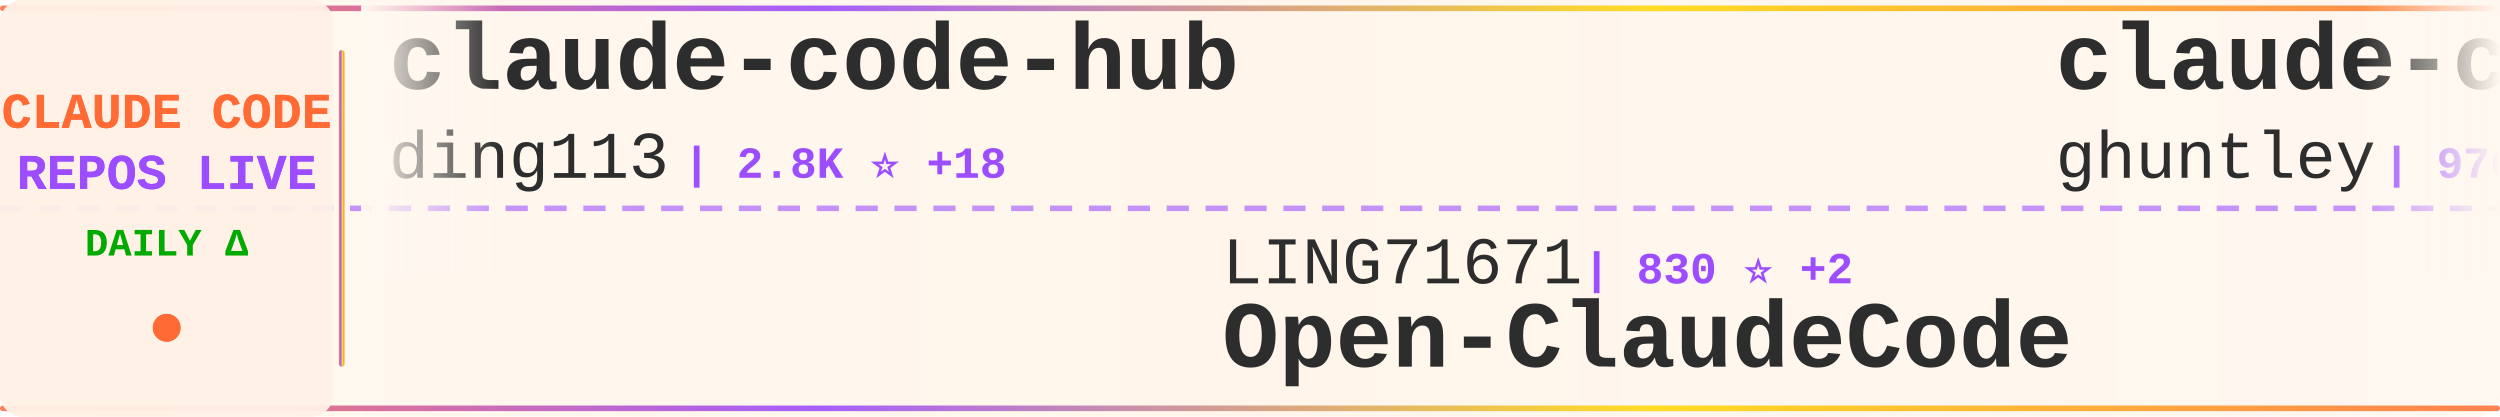
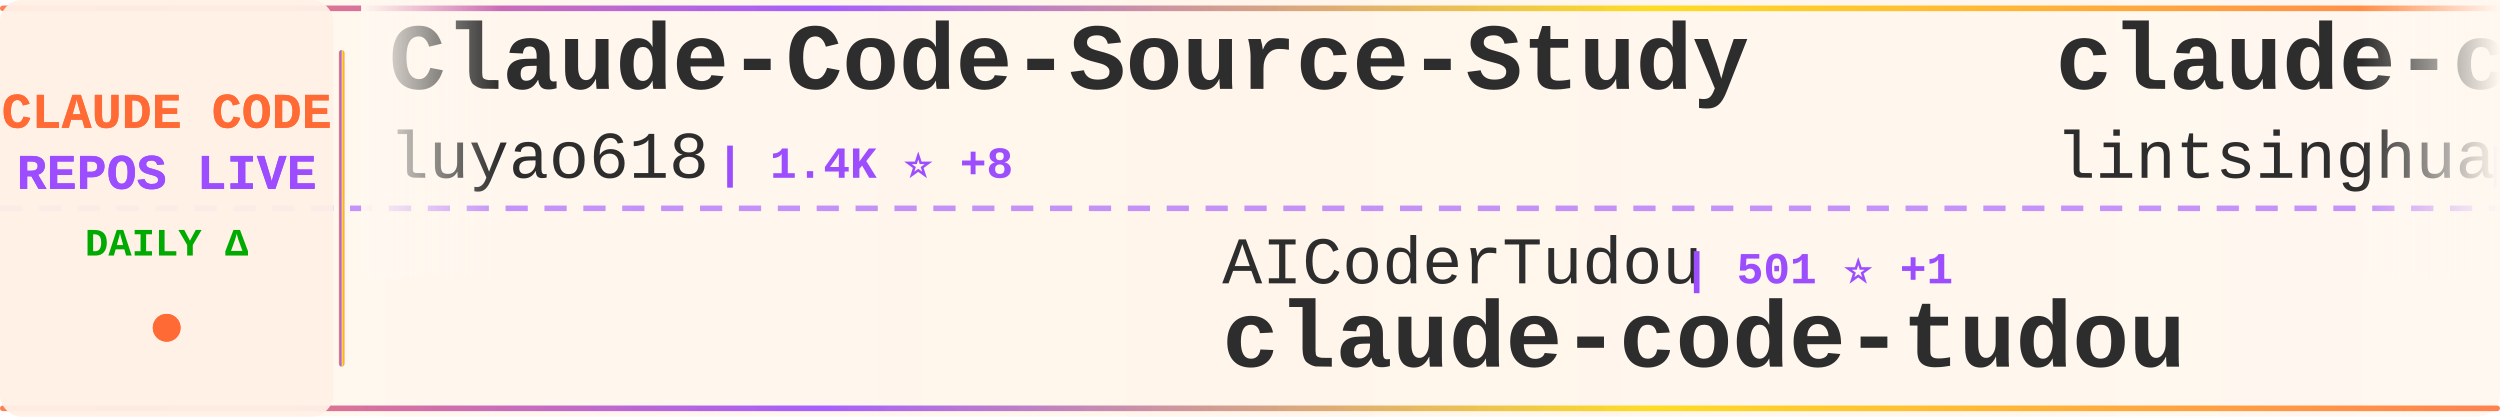
<svg xmlns="http://www.w3.org/2000/svg" width="900" height="150">
  <defs>
    <linearGradient id="tickerBg" x1="0%" y1="0%" x2="100%" y2="0%">
      <stop offset="0%" style="stop-color:#fff8f0;stop-opacity:0.98" />
      <stop offset="50%" style="stop-color:#fff5eb;stop-opacity:1" />
      <stop offset="100%" style="stop-color:#fff8f0;stop-opacity:0.98" />
    </linearGradient>
    <linearGradient id="borderGrad" x1="0%" y1="0%" x2="100%" y2="0%">
      <stop offset="0%" style="stop-color:#FF6B35;stop-opacity:0.85">
        <animate attributeName="stop-opacity" values="0.85;1;0.85" dur="2s" repeatCount="indefinite" />
      </stop>
      <stop offset="33%" style="stop-color:#9C4EFF;stop-opacity:0.9">
        <animate attributeName="stop-opacity" values="0.9;1;0.9" dur="2.2s" repeatCount="indefinite" />
      </stop>
      <stop offset="66%" style="stop-color:#FFD700;stop-opacity:0.85">
        <animate attributeName="stop-opacity" values="0.85;1;0.85" dur="1.8s" repeatCount="indefinite" />
      </stop>
      <stop offset="100%" style="stop-color:#FF6B35;stop-opacity:0.85">
        <animate attributeName="stop-opacity" values="0.85;1;0.85" dur="2s" repeatCount="indefinite" />
      </stop>
    </linearGradient>
    <filter id="textGlow">
      <feGaussianBlur stdDeviation="0.15" result="coloredBlur" />
      <feMerge>
        <feMergeNode in="coloredBlur" />
        <feMergeNode in="SourceGraphic" />
      </feMerge>
    </filter>
    <filter id="metricGlow">
      <feGaussianBlur stdDeviation="0.2" result="coloredBlur" />
      <feMerge>
        <feMergeNode in="coloredBlur" />
        <feMergeNode in="SourceGraphic" />
      </feMerge>
    </filter>
    <linearGradient id="leftFade" x1="0%" y1="0%" x2="100%" y2="0%">
      <stop offset="0%" style="stop-color:#fff8f0;stop-opacity:1" />
      <stop offset="100%" style="stop-color:#fff8f0;stop-opacity:0" />
    </linearGradient>
    <linearGradient id="rightFade" x1="0%" y1="0%" x2="100%" y2="0%">
      <stop offset="0%" style="stop-color:#fff8f0;stop-opacity:0" />
      <stop offset="100%" style="stop-color:#fff8f0;stop-opacity:1" />
    </linearGradient>
  </defs>
  <rect width="900" height="150" fill="url(#tickerBg)" rx="8" />
  <rect x="0" y="2" width="900" height="2" fill="url(#borderGrad)" rx="1" />
  <rect x="0" y="146" width="900" height="2" fill="url(#borderGrad)" rx="1" />
  <line x1="0" y1="75" x2="900" y2="75" stroke="#9C4EFF" stroke-width="2" stroke-dasharray="8 6" opacity="0.6" />
  <rect x="0" y="0" width="120" height="150" fill="#fff0e6" opacity="0.95" rx="8" />
  <text x="60" y="46" font-family="'Courier New', monospace" font-size="18" font-weight="bold" fill="#FF6B35" text-anchor="middle" filter="url(#textGlow)">
    CLAUDE CODE
  </text>
  <text x="60" y="68" font-family="'Courier New', monospace" font-size="18" font-weight="bold" fill="#9C4EFF" text-anchor="middle" filter="url(#textGlow)">
    REPOS LIVE
  </text>
  <text x="60" y="92" font-family="'Courier New', monospace" font-size="14" font-weight="bold" fill="#00aa00" text-anchor="middle">
    DAILY Δ
  </text>
  <circle cx="60" cy="118" r="5" fill="#FF6B35" filter="url(#metricGlow)">
    <animate attributeName="r" values="4;6;4" dur="1.5s" repeatCount="indefinite" />
    <animate attributeName="opacity" values="0.6;1;0.6" dur="1.5s" repeatCount="indefinite" />
  </circle>
  <rect x="122" y="18" width="2" height="114" fill="url(#borderGrad)" rx="1" />
  <clipPath id="tickerClip">
    <rect x="130" y="0" width="770" height="150" />
  </clipPath>
  <g clip-path="url(#tickerClip)">
    <g id="tickerItems">
      <animateTransform attributeName="transform" attributeType="XML" type="translate" from="0 0" to="-3000 0" dur="54s" repeatCount="indefinite" />
      <g transform="translate(0, 0)">
-         <text x="140" y="32" font-family="'Courier New', monospace" font-size="34" font-weight="bold" fill="#2d2d2d">claude-code-hub</text>
-         <text x="140" y="64" font-family="'Courier New', monospace" font-size="24" font-weight="normal" fill="#2d2d2d" opacity="1.0">ding113</text>
-         <text x="246" y="64" font-family="'Courier New', monospace" font-size="16" font-weight="bold" fill="#9C4EFF"> | 2.8K ⭐ +18</text>
+         <text x="140" y="32" font-family="'Courier New', monospace" font-size="34" font-weight="bold" fill="#2d2d2d">Claude-Code-Source-Study</text>
+         <text x="140" y="64" font-family="'Courier New', monospace" font-size="24" font-weight="normal" fill="#2d2d2d" opacity="1.0">luyao618</text>
+         <text x="258" y="64" font-family="'Courier New', monospace" font-size="16" font-weight="bold" fill="#9C4EFF"> | 1.4K ⭐ +8</text>
      </g>
      <g transform="translate(300, 0)">
-         <text x="140" y="102" font-family="'Courier New', monospace" font-size="24" font-weight="normal" fill="#2d2d2d" opacity="1.0">LING71671</text>
-         <text x="270" y="102" font-family="'Courier New', monospace" font-size="16" font-weight="bold" fill="#9C4EFF"> | 830 ⭐ +2</text>
-         <text x="140" y="132" font-family="'Courier New', monospace" font-size="34" font-weight="bold" fill="#2d2d2d">Open-ClaudeCode</text>
-       </g>
-       <g transform="translate(600, 0)">
-         <text x="140" y="32" font-family="'Courier New', monospace" font-size="34" font-weight="bold" fill="#2d2d2d">claude-code-source-code-...</text>
-         <text x="140" y="64" font-family="'Courier New', monospace" font-size="24" font-weight="normal" fill="#2d2d2d" opacity="1.0">ghuntley</text>
-         <text x="258" y="64" font-family="'Courier New', monospace" font-size="16" font-weight="bold" fill="#9C4EFF"> | 976 ⭐</text>
-       </g>
-       <g transform="translate(900, 0)">
-         <text x="140" y="102" font-family="'Courier New', monospace" font-size="24" font-weight="normal" fill="#2d2d2d" opacity="1.0">lintsinghua</text>
-         <text x="294" y="102" font-family="'Courier New', monospace" font-size="16" font-weight="bold" fill="#9C4EFF"> | 3.2K ⭐ +12</text>
-         <text x="140" y="132" font-family="'Courier New', monospace" font-size="34" font-weight="bold" fill="#2d2d2d">claude-code-book</text>
-       </g>
-       <g transform="translate(1200, 0)">
-         <text x="140" y="32" font-family="'Courier New', monospace" font-size="34" font-weight="bold" fill="#2d2d2d">claude-code-source-code</text>
-         <text x="140" y="64" font-family="'Courier New', monospace" font-size="24" font-weight="normal" fill="#2d2d2d" opacity="1.0">777genius</text>
-         <text x="270" y="64" font-family="'Courier New', monospace" font-size="16" font-weight="bold" fill="#9C4EFF"> | 910 ⭐</text>
-       </g>
-       <g transform="translate(1500, 0)">
-         <text x="140" y="102" font-family="'Courier New', monospace" font-size="24" font-weight="normal" fill="#2d2d2d" opacity="1.0">musistudio</text>
-         <text x="282" y="102" font-family="'Courier New', monospace" font-size="16" font-weight="bold" fill="#9C4EFF"> | 33.9K ⭐ +67</text>
-         <text x="140" y="132" font-family="'Courier New', monospace" font-size="34" font-weight="bold" fill="#2d2d2d">claude-code-router</text>
-       </g>
-       <g transform="translate(1800, 0)">
-         <text x="140" y="32" font-family="'Courier New', monospace" font-size="34" font-weight="bold" fill="#2d2d2d">learn-claude-code</text>
-         <text x="140" y="64" font-family="'Courier New', monospace" font-size="24" font-weight="normal" fill="#2d2d2d" opacity="1.0">shareAI-lab</text>
-         <text x="294" y="64" font-family="'Courier New', monospace" font-size="16" font-weight="bold" fill="#9C4EFF"> | 60.3K ⭐ +210</text>
-       </g>
-       <g transform="translate(2100, 0)">
-         <text x="140" y="102" font-family="'Courier New', monospace" font-size="24" font-weight="normal" fill="#2d2d2d" opacity="1.0">ChinaSiro</text>
-         <text x="270" y="102" font-family="'Courier New', monospace" font-size="16" font-weight="bold" fill="#9C4EFF"> | 9.2K ⭐ +8</text>
-         <text x="140" y="132" font-family="'Courier New', monospace" font-size="34" font-weight="bold" fill="#2d2d2d">claude-code-sourcemap</text>
-       </g>
-       <g transform="translate(2400, 0)">
-         <text x="140" y="32" font-family="'Courier New', monospace" font-size="34" font-weight="bold" fill="#2d2d2d">claude-code</text>
-         <text x="140" y="64" font-family="'Courier New', monospace" font-size="24" font-weight="normal" fill="#2d2d2d" opacity="1.0">mehmoodosman</text>
-         <text x="306" y="64" font-family="'Courier New', monospace" font-size="16" font-weight="bold" fill="#9C4EFF"> | 169 ⭐</text>
-       </g>
-       <g transform="translate(2700, 0)">
        <text x="140" y="102" font-family="'Courier New', monospace" font-size="24" font-weight="normal" fill="#2d2d2d" opacity="1.0">AICoderTudou</text>
        <text x="306" y="102" font-family="'Courier New', monospace" font-size="16" font-weight="bold" fill="#9C4EFF"> | 501 ⭐ +1</text>
        <text x="140" y="132" font-family="'Courier New', monospace" font-size="34" font-weight="bold" fill="#2d2d2d">claude-code-tudou</text>
      </g>
+       <g transform="translate(600, 0)">
+         <text x="140" y="32" font-family="'Courier New', monospace" font-size="34" font-weight="bold" fill="#2d2d2d">claude-code-book</text>
+         <text x="140" y="64" font-family="'Courier New', monospace" font-size="24" font-weight="normal" fill="#2d2d2d" opacity="1.0">lintsinghua</text>
+         <text x="294" y="64" font-family="'Courier New', monospace" font-size="16" font-weight="bold" fill="#9C4EFF"> | 3.3K ⭐ +11</text>
+       </g>
+       <g transform="translate(900, 0)">
+         <text x="140" y="102" font-family="'Courier New', monospace" font-size="24" font-weight="normal" fill="#2d2d2d" opacity="1.0">sickn33</text>
+         <text x="246" y="102" font-family="'Courier New', monospace" font-size="16" font-weight="bold" fill="#9C4EFF"> | 37.5K ⭐ +97</text>
+         <text x="140" y="132" font-family="'Courier New', monospace" font-size="34" font-weight="bold" fill="#2d2d2d">antigravity-awesome-skil...</text>
+       </g>
+       <g transform="translate(1200, 0)">
+         <text x="140" y="32" font-family="'Courier New', monospace" font-size="34" font-weight="bold" fill="#2d2d2d">skills</text>
+         <text x="140" y="64" font-family="'Courier New', monospace" font-size="24" font-weight="normal" fill="#2d2d2d" opacity="1.0">anthropics</text>
+         <text x="282" y="64" font-family="'Courier New', monospace" font-size="16" font-weight="bold" fill="#9C4EFF"> | 134.0K ⭐ +645</text>
+       </g>
+       <g transform="translate(1500, 0)">
+         <text x="140" y="102" font-family="'Courier New', monospace" font-size="24" font-weight="normal" fill="#2d2d2d" opacity="1.0">feiskyer</text>
+         <text x="258" y="102" font-family="'Courier New', monospace" font-size="16" font-weight="bold" fill="#9C4EFF"> | 1.5K ⭐ +2</text>
+         <text x="140" y="132" font-family="'Courier New', monospace" font-size="34" font-weight="bold" fill="#2d2d2d">claude-code-settings</text>
+       </g>
+       <g transform="translate(1800, 0)">
+         <text x="140" y="32" font-family="'Courier New', monospace" font-size="34" font-weight="bold" fill="#2d2d2d">claude_codex_bridge</text>
+         <text x="140" y="64" font-family="'Courier New', monospace" font-size="24" font-weight="normal" fill="#2d2d2d" opacity="1.0">SeemSeam</text>
+         <text x="258" y="64" font-family="'Courier New', monospace" font-size="16" font-weight="bold" fill="#9C4EFF"> | 2.6K ⭐ +10</text>
+       </g>
+       <g transform="translate(2100, 0)">
+         <text x="140" y="102" font-family="'Courier New', monospace" font-size="24" font-weight="normal" fill="#2d2d2d" opacity="1.0">https-deeplearning-ai</text>
+         <text x="414" y="102" font-family="'Courier New', monospace" font-size="16" font-weight="bold" fill="#9C4EFF"> | 509 ⭐</text>
+         <text x="140" y="132" font-family="'Courier New', monospace" font-size="34" font-weight="bold" fill="#2d2d2d">sc-claude-code-files</text>
+       </g>
+       <g transform="translate(2400, 0)">
+         <text x="140" y="32" font-family="'Courier New', monospace" font-size="34" font-weight="bold" fill="#2d2d2d">everything-claude-code</text>
+         <text x="140" y="64" font-family="'Courier New', monospace" font-size="24" font-weight="normal" fill="#2d2d2d" opacity="1.0">affaan-m</text>
+         <text x="258" y="64" font-family="'Courier New', monospace" font-size="16" font-weight="bold" fill="#9C4EFF"> | 181.9K ⭐ +904</text>
+       </g>
+       <g transform="translate(2700, 0)">
+         <text x="140" y="102" font-family="'Courier New', monospace" font-size="24" font-weight="normal" fill="#2d2d2d" opacity="1.0">anthropics</text>
+         <text x="282" y="102" font-family="'Courier New', monospace" font-size="16" font-weight="bold" fill="#9C4EFF"> | 824 ⭐ +3</text>
+         <text x="140" y="132" font-family="'Courier New', monospace" font-size="34" font-weight="bold" fill="#2d2d2d">claude-code-base-action</text>
+       </g>
      <g transform="translate(3000, 0)">
-         <text x="140" y="32" font-family="'Courier New', monospace" font-size="34" font-weight="bold" fill="#2d2d2d">claude-code-hub</text>
-         <text x="140" y="64" font-family="'Courier New', monospace" font-size="24" font-weight="normal" fill="#2d2d2d" opacity="1.0">ding113</text>
-         <text x="246" y="64" font-family="'Courier New', monospace" font-size="16" font-weight="bold" fill="#9C4EFF"> | 2.8K ⭐ +18</text>
+         <text x="140" y="32" font-family="'Courier New', monospace" font-size="34" font-weight="bold" fill="#2d2d2d">Claude-Code-Source-Study</text>
+         <text x="140" y="64" font-family="'Courier New', monospace" font-size="24" font-weight="normal" fill="#2d2d2d" opacity="1.0">luyao618</text>
+         <text x="258" y="64" font-family="'Courier New', monospace" font-size="16" font-weight="bold" fill="#9C4EFF"> | 1.4K ⭐ +8</text>
      </g>
      <g transform="translate(3300, 0)">
-         <text x="140" y="102" font-family="'Courier New', monospace" font-size="24" font-weight="normal" fill="#2d2d2d" opacity="1.0">LING71671</text>
-         <text x="270" y="102" font-family="'Courier New', monospace" font-size="16" font-weight="bold" fill="#9C4EFF"> | 830 ⭐ +2</text>
-         <text x="140" y="132" font-family="'Courier New', monospace" font-size="34" font-weight="bold" fill="#2d2d2d">Open-ClaudeCode</text>
+         <text x="140" y="102" font-family="'Courier New', monospace" font-size="24" font-weight="normal" fill="#2d2d2d" opacity="1.0">AICoderTudou</text>
+         <text x="306" y="102" font-family="'Courier New', monospace" font-size="16" font-weight="bold" fill="#9C4EFF"> | 501 ⭐ +1</text>
+         <text x="140" y="132" font-family="'Courier New', monospace" font-size="34" font-weight="bold" fill="#2d2d2d">claude-code-tudou</text>
      </g>
      <g transform="translate(3600, 0)">
-         <text x="140" y="32" font-family="'Courier New', monospace" font-size="34" font-weight="bold" fill="#2d2d2d">claude-code-source-code-...</text>
-         <text x="140" y="64" font-family="'Courier New', monospace" font-size="24" font-weight="normal" fill="#2d2d2d" opacity="1.0">ghuntley</text>
-         <text x="258" y="64" font-family="'Courier New', monospace" font-size="16" font-weight="bold" fill="#9C4EFF"> | 976 ⭐</text>
+         <text x="140" y="32" font-family="'Courier New', monospace" font-size="34" font-weight="bold" fill="#2d2d2d">claude-code-book</text>
+         <text x="140" y="64" font-family="'Courier New', monospace" font-size="24" font-weight="normal" fill="#2d2d2d" opacity="1.0">lintsinghua</text>
+         <text x="294" y="64" font-family="'Courier New', monospace" font-size="16" font-weight="bold" fill="#9C4EFF"> | 3.3K ⭐ +11</text>
      </g>
      <g transform="translate(3900, 0)">
-         <text x="140" y="102" font-family="'Courier New', monospace" font-size="24" font-weight="normal" fill="#2d2d2d" opacity="1.0">lintsinghua</text>
-         <text x="294" y="102" font-family="'Courier New', monospace" font-size="16" font-weight="bold" fill="#9C4EFF"> | 3.2K ⭐ +12</text>
-         <text x="140" y="132" font-family="'Courier New', monospace" font-size="34" font-weight="bold" fill="#2d2d2d">claude-code-book</text>
+         <text x="140" y="102" font-family="'Courier New', monospace" font-size="24" font-weight="normal" fill="#2d2d2d" opacity="1.0">sickn33</text>
+         <text x="246" y="102" font-family="'Courier New', monospace" font-size="16" font-weight="bold" fill="#9C4EFF"> | 37.5K ⭐ +97</text>
+         <text x="140" y="132" font-family="'Courier New', monospace" font-size="34" font-weight="bold" fill="#2d2d2d">antigravity-awesome-skil...</text>
      </g>
    </g>
  </g>
  <rect x="130" y="0" width="50" height="100" fill="url(#leftFade)" />
  <rect x="850" y="0" width="50" height="100" fill="url(#rightFade)" />
</svg>
